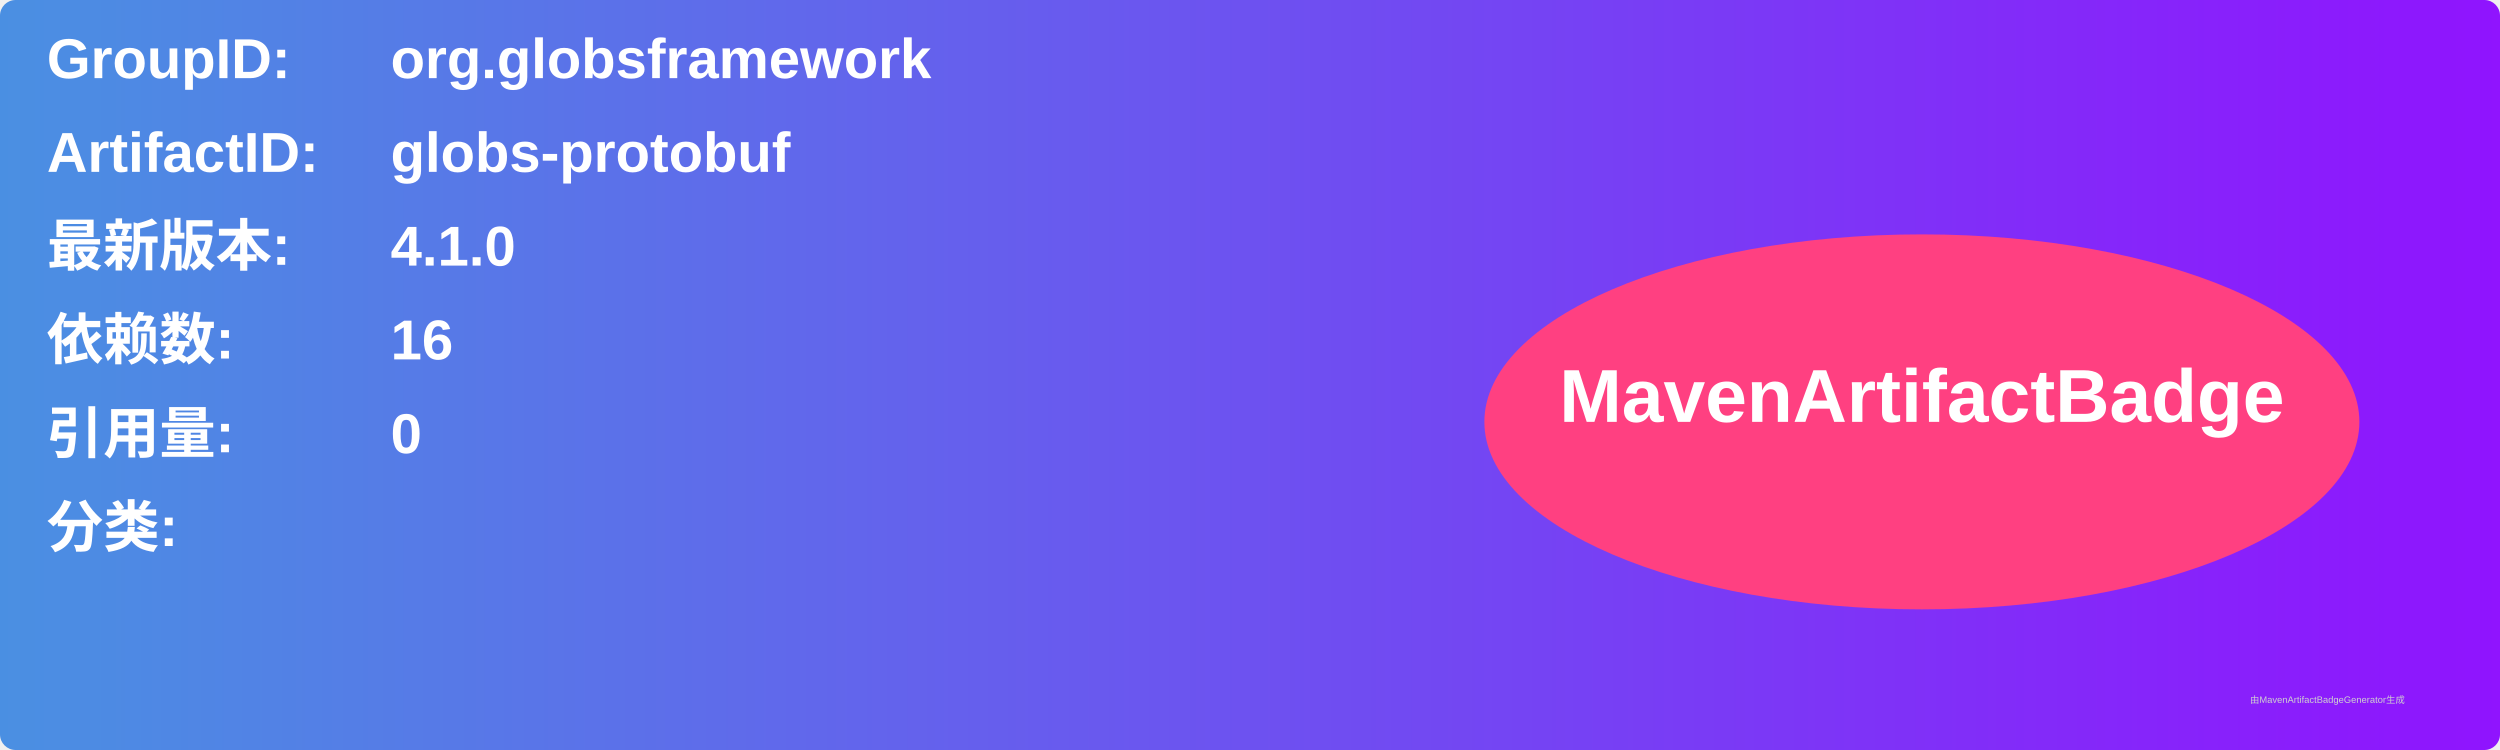
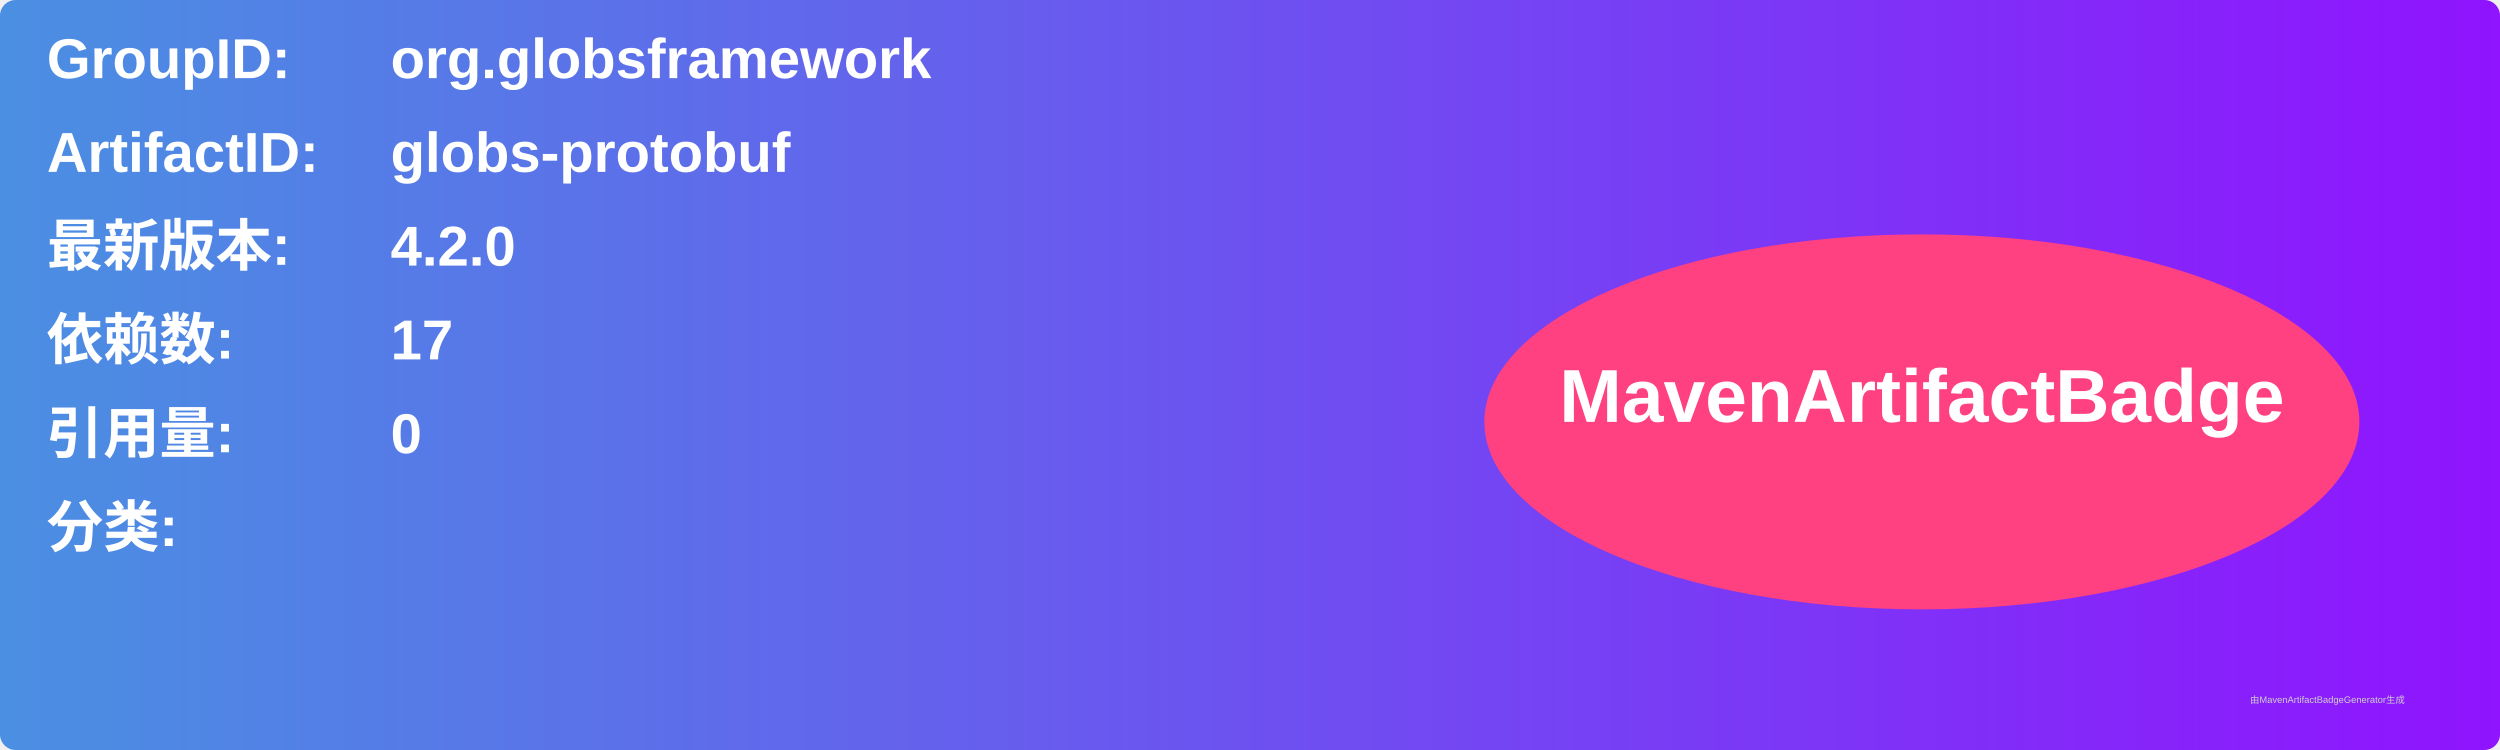
<svg xmlns="http://www.w3.org/2000/svg" width="800" height="240" viewBox="0 0 800 240">
  <linearGradient id="grad" x1="0%" y1="0%" x2="100%" y2="0%">
    <stop offset="0%" stop-color="#4a90e2" />
    <stop offset="100%" stop-color="#9013fe" />
  </linearGradient>
  <rect width="100%" height="100%" rx="5" ry="5" fill="url(#grad)" />
  <g transform="translate(15, 15)">
    <text x="0" y="10" font-family="Arial" font-size="18" fill="white" font-weight="bold" width="260">GroupID:</text>
    <text x="110" y="10" font-family="Arial" font-size="18" fill="white" font-weight="bold" width="460">org.globsframework</text>
    <text x="0" y="40" font-family="Arial" font-size="18" fill="white" font-weight="bold" width="260">ArtifactID:</text>
    <text x="110" y="40" font-family="Arial" font-size="18" fill="white" font-weight="bold" width="460">globs-protobuf</text>
    <text x="0" y="70" font-family="Arial" font-size="18" fill="white" font-weight="bold">最新版本:</text>
    <text x="110" y="70" font-family="Arial" font-size="18" fill="white" font-weight="bold">
-       <tspan font-weight="bold">4.1.0</tspan>
+       <tspan font-weight="bold">4.2.0</tspan>
    </text>
    <text x="0" y="100" font-family="Arial" font-size="18" fill="white" font-weight="bold">依赖数: </text>
    <text x="110" y="100" font-family="Arial" font-size="18" fill="white">
-       <tspan font-weight="bold">16</tspan>
+       <tspan font-weight="bold">17</tspan>
    </text>
    <text x="0" y="130" font-family="Arial" font-size="18" fill="white" font-weight="bold">引用量: </text>
    <text x="110" y="130" font-family="Arial" font-size="18" fill="white">
      <tspan font-weight="bold">0</tspan>
    </text>
    <text x="0" y="160" font-family="Arial" font-size="18" fill="white" font-weight="bold">分类:</text>
    <text x="10" y="190" font-family="Arial" font-size="10" fill="white">
      <tspan font-weight="bold" />
    </text>
    <ellipse cx="600" cy="120" rx="140" ry="60" fill="#ff4081" />
    <text x="600" y="120" text-anchor="middle" font-family="Arial" font-size="24" fill="white" font-weight="bold">MavenArtifactBadge</text>
  </g>
  <text x="720" y="225" font-family="Arial" font-size="3" fill="#d0d0d0">由MavenArtifactBadgeGenerator生成</text>
</svg>
